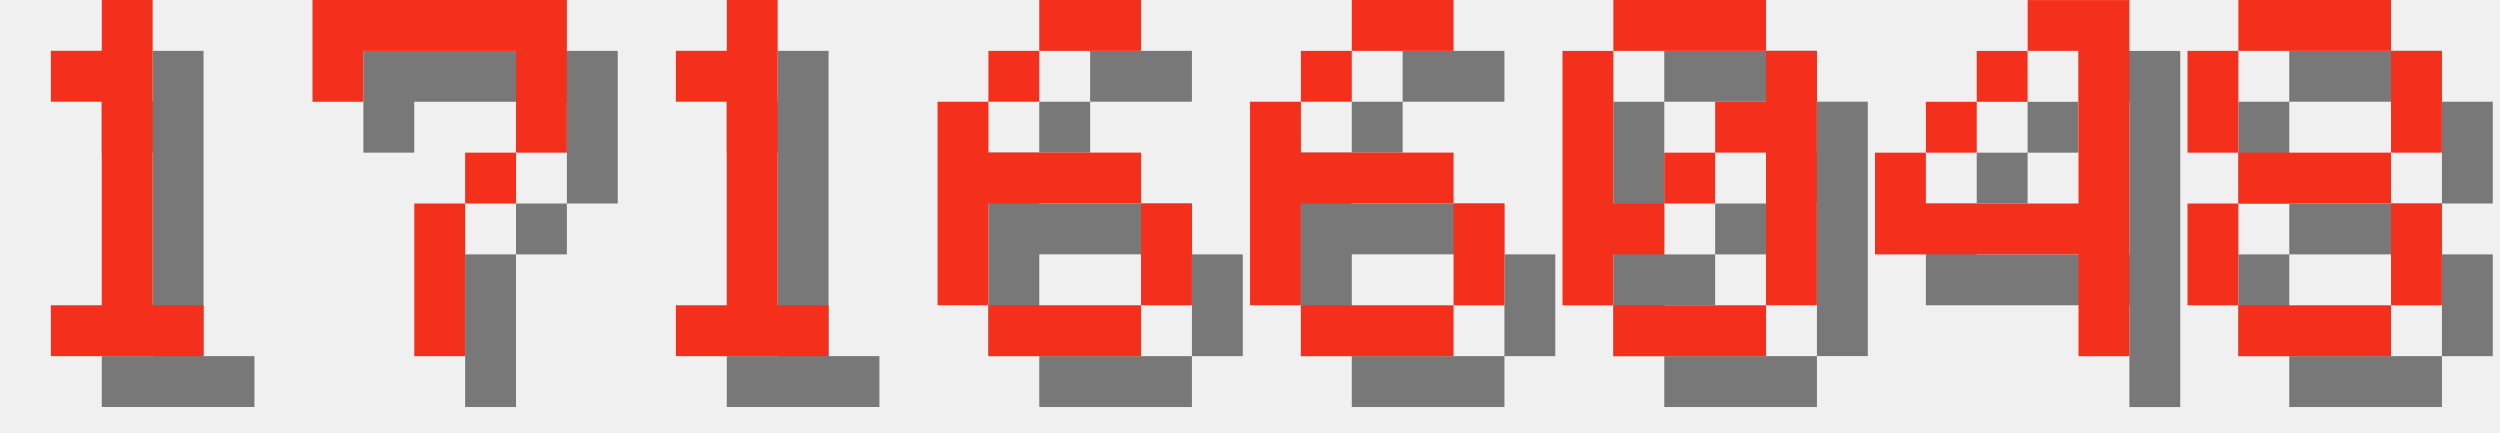
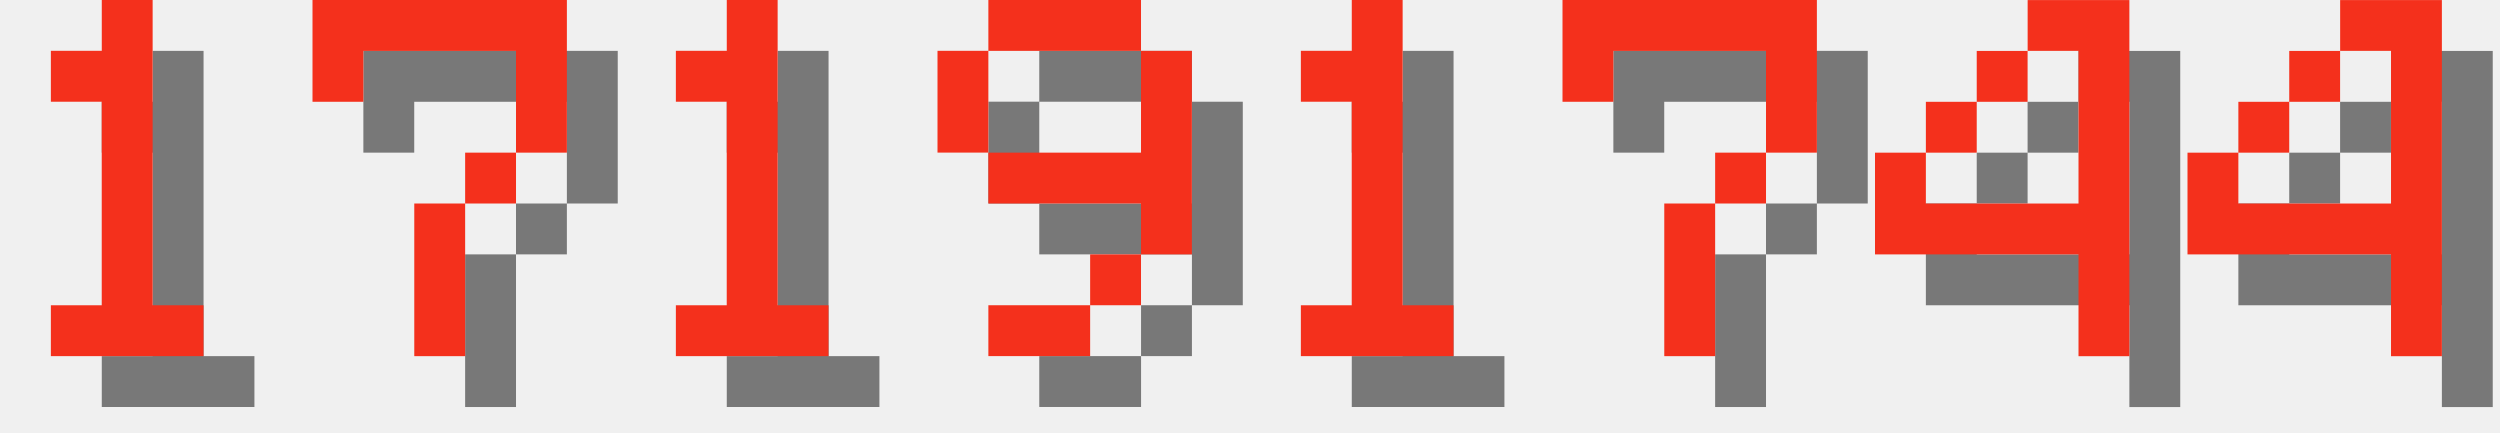
<svg xmlns="http://www.w3.org/2000/svg" version="1.1" width="208.0" height="36">
  <style>
        .text-foreground {
            fill: #F4301C;
        }
        .text-shadow {
            fill: #000000;
            fill-opacity: 0.5;
        }
    </style>
  <g class="digit" id="digit_1" transform="translate(0.0, 0), scale(4)">
    <path id="digit_1_shadow" class="text-shadow" d="m2.117 2.117v1.058h1.058v4.233h-1.058v1.058h3.175v-1.058h-1.058v-6.35h-1.058v1.058h-1.058z" fill-opacity=".5" style="paint-order:stroke fill markers" />
    <path id="digit_1_fg" class="text-foreground" d="m1.058 1.058v1.058h1.058v4.233h-1.058v1.058h3.175v-1.058h-1.058v-6.35h-1.058v1.058h-1.058z" fill="#fff" style="paint-order:stroke fill markers" />
  </g>
  <g class="digit" id="digit_7" transform="translate(26.0, 0), scale(4)">
    <path id="digit_7_shadow" class="text-shadow" d="m1.058 1.058 2e-6 2.117h1.058v-1.058h3.175v1.058l2e-7 1.058h-1.058v1.058h-1.058l4e-7 3.175 1.058 1e-7v-3.175h1.058v-1.058h1.058l5e-7 -1.058v-2.117z" fill-opacity=".5" style="paint-order:stroke fill markers" />
    <path id="digit_7_fg" class="text-foreground" d="m0 0 2e-6 2.117h1.058v-1.058h3.175v1.058l2e-7 1.058h-1.058v1.058h-1.058l4e-7 3.175 1.058 1e-7v-3.175h1.058v-1.058h1.058l5e-7 -1.058v-2.117z" fill="#fff" style="paint-order:stroke fill markers" />
  </g>
  <g class="digit" id="digit_1" transform="translate(52.0, 0), scale(4)">
    <path id="digit_1_shadow" class="text-shadow" d="m2.117 2.117v1.058h1.058v4.233h-1.058v1.058h3.175v-1.058h-1.058v-6.35h-1.058v1.058h-1.058z" fill-opacity=".5" style="paint-order:stroke fill markers" />
    <path id="digit_1_fg" class="text-foreground" d="m1.058 1.058v1.058h1.058v4.233h-1.058v1.058h3.175v-1.058h-1.058v-6.35h-1.058v1.058h-1.058z" fill="#fff" style="paint-order:stroke fill markers" />
  </g>
-   <g class="digit" id="digit_6" transform="translate(78.0, 0), scale(4)">
-     <path id="digit_6_shadow" class="text-shadow" d="m3.175 1.058v1.058h2.117v-1.058h-2.117zm0 1.058h-1.058v1.058h1.058v-1.058zm-1.058 1.058h-1.058v4.233h1.058v-2.117h3.175v-1.058h-3.175v-1.058zm3.175 2.117v2.117h1.058v-2.117h-1.058zm0 2.117h-3.175v1.058h3.175v-1.058z" fill-opacity=".5" style="paint-order:stroke fill markers" />
-     <path id="digit_6_fg" class="text-foreground" d="m2.117 0v1.058h2.117v-1.058h-2.117zm0 1.058h-1.058v1.058h1.058v-1.058zm-1.058 1.058h-1.058v4.233h1.058v-2.117h3.175v-1.058h-3.175v-1.058zm3.175 2.117v2.117h1.058v-2.117h-1.058zm0 2.117h-3.175v1.058h3.175v-1.058z" fill="#fff" style="paint-order:stroke fill markers" />
+   <g class="digit" id="digit_9" transform="translate(78.0, 0), scale(4)">
+     <path id="digit_9_shadow" class="text-shadow" d="m2.117 1.058v1.058h3.175v-1.058h-3.175zm3.175 1.058v2.117h-3.175v1.058h3.175v1.058h1.058v-4.233h-1.058zm0 4.233h-1.058v1.058h1.058v-1.058zm-1.058 1.058h-2.117v1.058h2.117v-1.058zm-2.117-3.175v-2.117h-1.058v2.117h1.058z" fill-opacity=".5" style="paint-order:stroke fill markers" />
+     <path id="digit_9_fg" class="text-foreground" d="m1.058 0v1.058h3.175v-1.058h-3.175zm3.175 1.058v2.117h-3.175v1.058h3.175v1.058h1.058v-4.233h-1.058zm0 4.233h-1.058v1.058h1.058v-1.058zm-1.058 1.058h-2.117v1.058h2.117v-1.058zm-2.117-3.175v-2.117h-1.058v2.117h1.058z" fill="#fff" style="paint-order:stroke fill markers" />
  </g>
-   <g class="digit" id="digit_6" transform="translate(104.0, 0), scale(4)">
-     <path id="digit_6_shadow" class="text-shadow" d="m3.175 1.058v1.058h2.117v-1.058h-2.117zm0 1.058h-1.058v1.058h1.058v-1.058zm-1.058 1.058h-1.058v4.233h1.058v-2.117h3.175v-1.058h-3.175v-1.058zm3.175 2.117v2.117h1.058v-2.117h-1.058zm0 2.117h-3.175v1.058h3.175v-1.058z" fill-opacity=".5" style="paint-order:stroke fill markers" />
-     <path id="digit_6_fg" class="text-foreground" d="m2.117 0v1.058h2.117v-1.058h-2.117zm0 1.058h-1.058v1.058h1.058v-1.058zm-1.058 1.058h-1.058v4.233h1.058v-2.117h3.175v-1.058h-3.175v-1.058zm3.175 2.117v2.117h1.058v-2.117h-1.058zm0 2.117h-3.175v1.058h3.175v-1.058z" fill="#fff" style="paint-order:stroke fill markers" />
+   <g class="digit" id="digit_1" transform="translate(104.0, 0), scale(4)">
+     <path id="digit_1_shadow" class="text-shadow" d="m2.117 2.117v1.058h1.058v4.233h-1.058v1.058h3.175v-1.058h-1.058v-6.35h-1.058v1.058h-1.058z" fill-opacity=".5" style="paint-order:stroke fill markers" />
+     <path id="digit_1_fg" class="text-foreground" d="m1.058 1.058v1.058h1.058v4.233h-1.058v1.058h3.175v-1.058h-1.058v-6.35h-1.058v1.058h-1.058z" fill="#fff" style="paint-order:stroke fill markers" />
  </g>
-   <g class="digit" id="digit_0" transform="translate(130.0, 0), scale(4)">
-     <path id="digit_0_shadow" class="text-shadow" d="m2.117 1.058v1.058h3.175v-1.058h-3.175zm3.175 1.058v1.058h-1.058v1.058h1.058v3.175h1.058v-5.292h-1.058zm0 5.292h-3.175v1.058h3.175v-1.058zm-3.175 0v-1.058h1.058v-1.058h-1.058v-3.175h-1.058v5.292h1.058zm1.058-2.117h1.058v-1.058h-1.058v1.058z" fill-opacity=".5" style="paint-order:stroke fill markers" />
-     <path id="digit_0_fg" class="text-foreground" d="m1.058 0v1.058h3.175v-1.058h-3.175zm3.175 1.058v1.058h-1.058v1.058h1.058v3.175h1.058v-5.292h-1.058zm0 5.292h-3.175v1.058h3.175v-1.058zm-3.175 0v-1.058h1.058v-1.058h-1.058v-3.175h-1.058v5.292h1.058zm1.058-2.117h1.058v-1.058h-1.058v1.058z" fill="#fff" style="paint-order:stroke fill markers" />
+   <g class="digit" id="digit_7" transform="translate(130.0, 0), scale(4)">
+     <path id="digit_7_shadow" class="text-shadow" d="m1.058 1.058 2e-6 2.117h1.058v-1.058h3.175v1.058l2e-7 1.058h-1.058v1.058h-1.058l4e-7 3.175 1.058 1e-7v-3.175h1.058v-1.058h1.058l5e-7 -1.058v-2.117z" fill-opacity=".5" style="paint-order:stroke fill markers" />
+     <path id="digit_7_fg" class="text-foreground" d="m0 0 2e-6 2.117h1.058v-1.058h3.175v1.058l2e-7 1.058h-1.058v1.058h-1.058l4e-7 3.175 1.058 1e-7v-3.175h1.058v-1.058h1.058l5e-7 -1.058v-2.117z" fill="#fff" style="paint-order:stroke fill markers" />
  </g>
  <g class="digit" id="digit_4" transform="translate(156.0, 0), scale(4)">
    <path id="digit_4_shadow" class="text-shadow" d="m4.233 1.058v1.058h1.058v3.175h-3.175v-1.058h-1.058v2.117h4.233v2.117h1.058v-7.408h-2.117zm-2.117 3.175h1.058v-1.058h-1.058v1.058zm1.058-1.058h1.058v-1.058h-1.058v1.058z" fill-opacity=".5" style="paint-order:stroke fill markers" />
    <path id="digit_4_fg" class="text-foreground" d="m3.175 0v1.058h1.058v3.175h-3.175v-1.058h-1.058v2.117h4.233v2.117h1.058v-7.408h-2.117zm-2.117 3.175h1.058v-1.058h-1.058v1.058zm1.058-1.058h1.058v-1.058h-1.058v1.058z" fill="#fff" style="paint-order:stroke fill markers" />
  </g>
-   <g class="digit" id="digit_8" transform="translate(182.0, 0), scale(4)">
-     <path id="digit_8_shadow" class="text-shadow" d="m2.117 1.058v1.058h3.175v-1.058h-3.175zm3.175 1.058v2.117h1.058v-2.117h-1.058zm0 2.117h-3.175v1.058h3.175v-1.058zm0 1.058v2.117h1.058v-2.117h-1.058zm0 2.117h-3.175v1.058h3.175v-1.058zm-3.175 0v-2.117h-1.058v2.117h1.058zm0-3.175v-2.117h-1.058v2.117h1.058z" fill-opacity=".5" style="paint-order:stroke fill markers" />
-     <path id="digit_8_fg" class="text-foreground" d="m1.058 0v1.058h3.175v-1.058h-3.175zm3.175 1.058v2.117h1.058v-2.117h-1.058zm0 2.117h-3.175v1.058h3.175v-1.058zm0 1.058v2.117h1.058v-2.117h-1.058zm0 2.117h-3.175v1.058h3.175v-1.058zm-3.175 0v-2.117h-1.058v2.117h1.058zm0-3.175v-2.117h-1.058v2.117h1.058z" fill="#fff" style="paint-order:stroke fill markers" />
+   <g class="digit" id="digit_4" transform="translate(182.0, 0), scale(4)">
+     <path id="digit_4_shadow" class="text-shadow" d="m4.233 1.058v1.058h1.058v3.175h-3.175v-1.058h-1.058v2.117h4.233v2.117h1.058v-7.408h-2.117zm-2.117 3.175h1.058v-1.058h-1.058v1.058zm1.058-1.058h1.058v-1.058h-1.058v1.058z" fill-opacity=".5" style="paint-order:stroke fill markers" />
+     <path id="digit_4_fg" class="text-foreground" d="m3.175 0v1.058h1.058v3.175h-3.175v-1.058h-1.058v2.117h4.233v2.117h1.058v-7.408h-2.117zm-2.117 3.175h1.058v-1.058h-1.058v1.058zm1.058-1.058h1.058v-1.058h-1.058v1.058z" fill="#fff" style="paint-order:stroke fill markers" />
  </g>
</svg>
